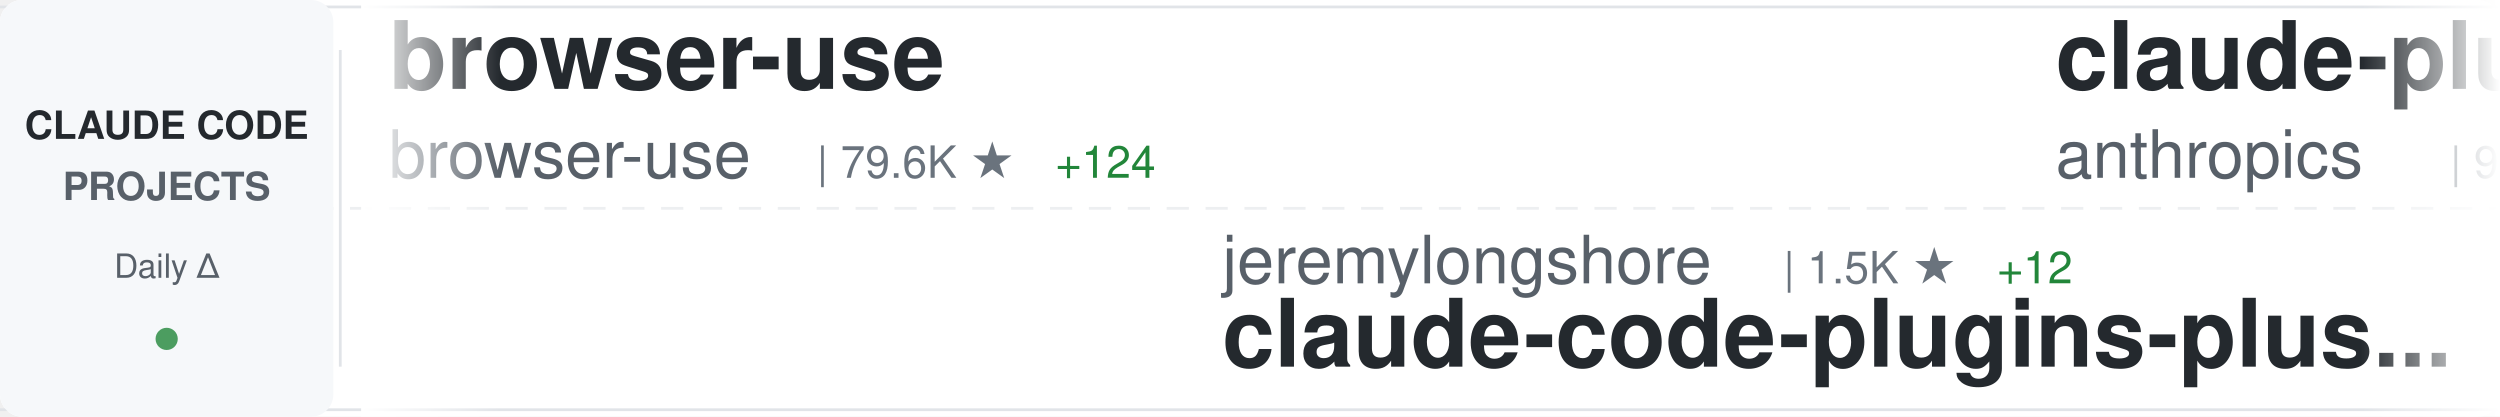
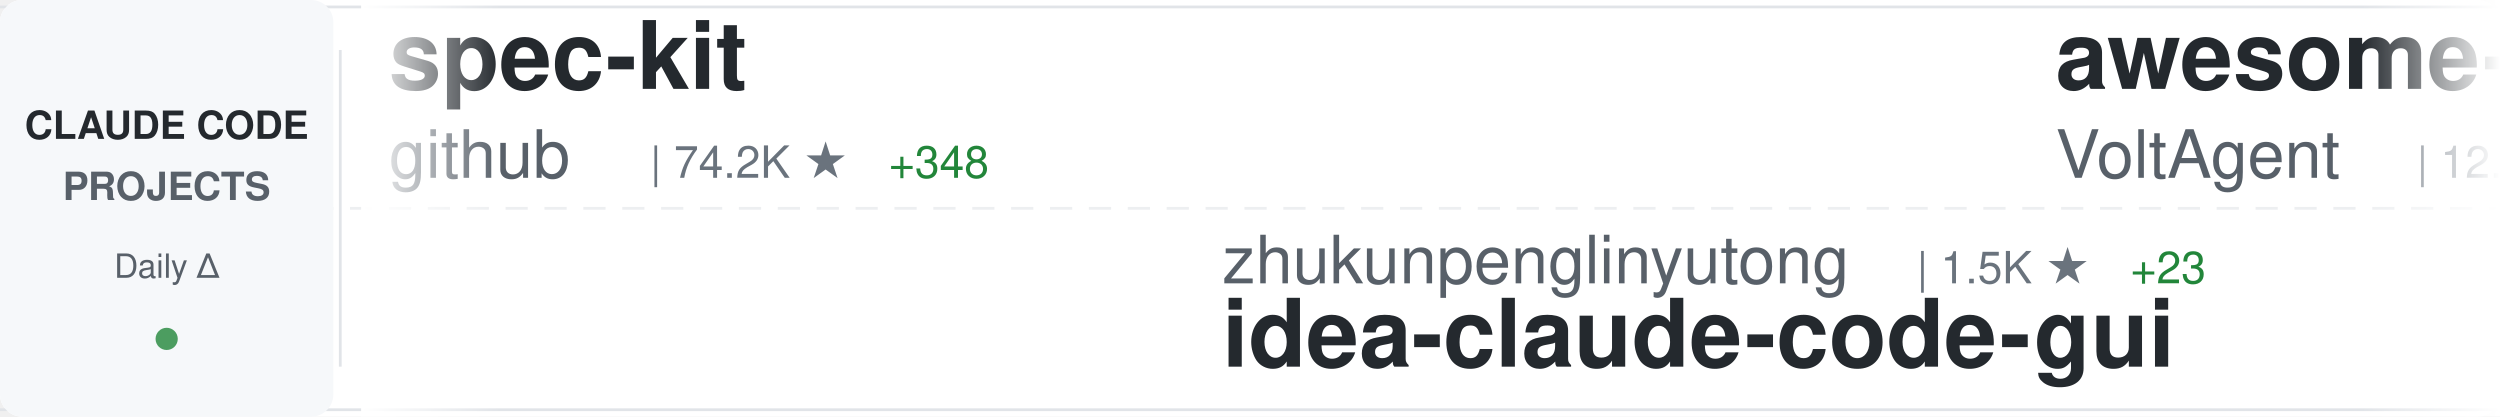
<svg xmlns="http://www.w3.org/2000/svg" width="900" height="150">
  <defs>
    <linearGradient id="awesomeLeftFade" x1="0%" y1="0%" x2="100%" y2="0%">
      <stop offset="0%" style="stop-color:#ffffff;stop-opacity:1" />
      <stop offset="100%" style="stop-color:#ffffff;stop-opacity:0" />
    </linearGradient>
    <linearGradient id="awesomeRightFade" x1="0%" y1="0%" x2="100%" y2="0%">
      <stop offset="0%" style="stop-color:#ffffff;stop-opacity:0" />
      <stop offset="100%" style="stop-color:#ffffff;stop-opacity:1" />
    </linearGradient>
  </defs>
  <rect width="900" height="150" fill="#ffffff" rx="8" />
  <rect x="0" y="2" width="900" height="1" fill="#e1e4e8" />
  <rect x="0" y="147" width="900" height="1" fill="#e1e4e8" />
  <line x1="0" y1="75" x2="900" y2="75" stroke="#e1e4e8" stroke-width="1" stroke-dasharray="8 6" opacity="0.6" />
  <rect x="0" y="0" width="120" height="150" fill="#f6f8fa" rx="8" />
  <text x="60" y="50" font-family="-apple-system, BlinkMacSystemFont, 'Segoe UI', Helvetica, Arial, sans-serif" font-size="14" font-weight="600" fill="#24292e" text-anchor="middle">CLAUDE CODE</text>
  <text x="60" y="72" font-family="-apple-system, BlinkMacSystemFont, 'Segoe UI', Helvetica, Arial, sans-serif" font-size="14" font-weight="600" fill="#586069" text-anchor="middle">PROJECTS</text>
  <text x="60" y="100" font-family="-apple-system, BlinkMacSystemFont, 'Segoe UI', Helvetica, Arial, sans-serif" font-size="12" font-weight="500" fill="#586069" text-anchor="middle">Daily Δ</text>
  <circle cx="60" cy="122" r="4" fill="#22863a" opacity="0.8" />
  <rect x="122" y="18" width="1" height="114" fill="#e1e4e8" />
  <clipPath id="awesomeTickerClip">
    <rect x="130" y="0" width="770" height="150" />
  </clipPath>
  <g clip-path="url(#awesomeTickerClip)">
    <g id="awesomeTickerItems">
      <animateTransform attributeName="transform" attributeType="XML" type="translate" from="0 0" to="-3000 0" dur="54s" repeatCount="indefinite" />
      <g transform="translate(0, 0)">
-         <text x="140" y="32" font-family="-apple-system, BlinkMacSystemFont, 'Segoe UI', Helvetica, Arial, sans-serif" font-size="34" font-weight="600" fill="#24292e">browser-use</text>
-         <text x="140" y="64" font-family="-apple-system, BlinkMacSystemFont, 'Segoe UI', Helvetica, Arial, sans-serif" font-size="24" font-weight="400" fill="#586069">browser-use</text>
-         <text x="294" y="64" font-family="-apple-system, BlinkMacSystemFont, 'Segoe UI', Helvetica, Arial, sans-serif" font-size="16" font-weight="500" fill="#6a737d">| 79.6K ★</text>
-         <text x="380" y="64" font-family="-apple-system, BlinkMacSystemFont, 'Segoe UI', Helvetica, Arial, sans-serif" font-size="16" font-weight="500" fill="#22863a"> +124</text>
+         <text x="140" y="32" font-family="-apple-system, BlinkMacSystemFont, 'Segoe UI', Helvetica, Arial, sans-serif" font-size="34" font-weight="600" fill="#24292e">spec-kit</text>
+         <text x="140" y="64" font-family="-apple-system, BlinkMacSystemFont, 'Segoe UI', Helvetica, Arial, sans-serif" font-size="24" font-weight="400" fill="#586069">github</text>
+         <text x="234" y="64" font-family="-apple-system, BlinkMacSystemFont, 'Segoe UI', Helvetica, Arial, sans-serif" font-size="16" font-weight="500" fill="#6a737d">| 74.2K ★</text>
+         <text x="320" y="64" font-family="-apple-system, BlinkMacSystemFont, 'Segoe UI', Helvetica, Arial, sans-serif" font-size="16" font-weight="500" fill="#22863a"> +348</text>
      </g>
      <g transform="translate(300, 0)">
-         <text x="140" y="102" font-family="-apple-system, BlinkMacSystemFont, 'Segoe UI', Helvetica, Arial, sans-serif" font-size="24" font-weight="400" fill="#586069">jeremylongshore</text>
-         <text x="342" y="102" font-family="-apple-system, BlinkMacSystemFont, 'Segoe UI', Helvetica, Arial, sans-serif" font-size="16" font-weight="500" fill="#6a737d">| 1.5K ★</text>
-         <text x="419" y="102" font-family="-apple-system, BlinkMacSystemFont, 'Segoe UI', Helvetica, Arial, sans-serif" font-size="16" font-weight="500" fill="#22863a"> +12</text>
-         <text x="140" y="132" font-family="-apple-system, BlinkMacSystemFont, 'Segoe UI', Helvetica, Arial, sans-serif" font-size="34" font-weight="600" fill="#24292e">claude-code-plugins-plus...</text>
+         <text x="140" y="102" font-family="-apple-system, BlinkMacSystemFont, 'Segoe UI', Helvetica, Arial, sans-serif" font-size="24" font-weight="400" fill="#586069">zhukunpenglinyutong</text>
+         <text x="390" y="102" font-family="-apple-system, BlinkMacSystemFont, 'Segoe UI', Helvetica, Arial, sans-serif" font-size="16" font-weight="500" fill="#6a737d">| 1.5K ★</text>
+         <text x="467" y="102" font-family="-apple-system, BlinkMacSystemFont, 'Segoe UI', Helvetica, Arial, sans-serif" font-size="16" font-weight="500" fill="#22863a"> +23</text>
+         <text x="140" y="132" font-family="-apple-system, BlinkMacSystemFont, 'Segoe UI', Helvetica, Arial, sans-serif" font-size="34" font-weight="600" fill="#24292e">idea-claude-code-gui</text>
      </g>
      <g transform="translate(600, 0)">
-         <text x="140" y="32" font-family="-apple-system, BlinkMacSystemFont, 'Segoe UI', Helvetica, Arial, sans-serif" font-size="34" font-weight="600" fill="#24292e">claude-plugins-official</text>
-         <text x="140" y="64" font-family="-apple-system, BlinkMacSystemFont, 'Segoe UI', Helvetica, Arial, sans-serif" font-size="24" font-weight="400" fill="#586069">anthropics</text>
-         <text x="282" y="64" font-family="-apple-system, BlinkMacSystemFont, 'Segoe UI', Helvetica, Arial, sans-serif" font-size="16" font-weight="500" fill="#6a737d">| 9.0K ★</text>
-         <text x="359" y="64" font-family="-apple-system, BlinkMacSystemFont, 'Segoe UI', Helvetica, Arial, sans-serif" font-size="16" font-weight="500" fill="#22863a"> +108</text>
+         <text x="140" y="32" font-family="-apple-system, BlinkMacSystemFont, 'Segoe UI', Helvetica, Arial, sans-serif" font-size="34" font-weight="600" fill="#24292e">awesome-claude-code-suba...</text>
+         <text x="140" y="64" font-family="-apple-system, BlinkMacSystemFont, 'Segoe UI', Helvetica, Arial, sans-serif" font-size="24" font-weight="400" fill="#586069">VoltAgent</text>
+         <text x="270" y="64" font-family="-apple-system, BlinkMacSystemFont, 'Segoe UI', Helvetica, Arial, sans-serif" font-size="16" font-weight="500" fill="#6a737d">| 12.6K ★</text>
+         <text x="356" y="64" font-family="-apple-system, BlinkMacSystemFont, 'Segoe UI', Helvetica, Arial, sans-serif" font-size="16" font-weight="500" fill="#22863a"> +148</text>
      </g>
      <g transform="translate(900, 0)">
-         <text x="140" y="102" font-family="-apple-system, BlinkMacSystemFont, 'Segoe UI', Helvetica, Arial, sans-serif" font-size="24" font-weight="400" fill="#586069">lst97</text>
-         <text x="222" y="102" font-family="-apple-system, BlinkMacSystemFont, 'Segoe UI', Helvetica, Arial, sans-serif" font-size="16" font-weight="500" fill="#6a737d">| 1.4K ★</text>
-         <text x="299" y="102" font-family="-apple-system, BlinkMacSystemFont, 'Segoe UI', Helvetica, Arial, sans-serif" font-size="16" font-weight="500" fill="#22863a"> +3</text>
-         <text x="140" y="132" font-family="-apple-system, BlinkMacSystemFont, 'Segoe UI', Helvetica, Arial, sans-serif" font-size="34" font-weight="600" fill="#24292e">claude-code-sub-agents</text>
+         <text x="140" y="102" font-family="-apple-system, BlinkMacSystemFont, 'Segoe UI', Helvetica, Arial, sans-serif" font-size="24" font-weight="400" fill="#586069">davila7</text>
+         <text x="246" y="102" font-family="-apple-system, BlinkMacSystemFont, 'Segoe UI', Helvetica, Arial, sans-serif" font-size="16" font-weight="500" fill="#6a737d">| 22.1K ★</text>
+         <text x="332" y="102" font-family="-apple-system, BlinkMacSystemFont, 'Segoe UI', Helvetica, Arial, sans-serif" font-size="16" font-weight="500" fill="#22863a"> +101</text>
+         <text x="140" y="132" font-family="-apple-system, BlinkMacSystemFont, 'Segoe UI', Helvetica, Arial, sans-serif" font-size="34" font-weight="600" fill="#24292e">claude-code-templates</text>
      </g>
      <g transform="translate(1200, 0)">
-         <text x="140" y="32" font-family="-apple-system, BlinkMacSystemFont, 'Segoe UI', Helvetica, Arial, sans-serif" font-size="34" font-weight="600" fill="#24292e">vibe-coding</text>
-         <text x="140" y="64" font-family="-apple-system, BlinkMacSystemFont, 'Segoe UI', Helvetica, Arial, sans-serif" font-size="24" font-weight="400" fill="#586069">EnzeD</text>
-         <text x="222" y="64" font-family="-apple-system, BlinkMacSystemFont, 'Segoe UI', Helvetica, Arial, sans-serif" font-size="16" font-weight="500" fill="#6a737d">| 4.0K ★</text>
-         <text x="299" y="64" font-family="-apple-system, BlinkMacSystemFont, 'Segoe UI', Helvetica, Arial, sans-serif" font-size="16" font-weight="500" fill="#22863a"> +5</text>
+         <text x="140" y="32" font-family="-apple-system, BlinkMacSystemFont, 'Segoe UI', Helvetica, Arial, sans-serif" font-size="34" font-weight="600" fill="#24292e">ralph</text>
+         <text x="140" y="64" font-family="-apple-system, BlinkMacSystemFont, 'Segoe UI', Helvetica, Arial, sans-serif" font-size="24" font-weight="400" fill="#586069">snarktank</text>
+         <text x="270" y="64" font-family="-apple-system, BlinkMacSystemFont, 'Segoe UI', Helvetica, Arial, sans-serif" font-size="16" font-weight="500" fill="#6a737d">| 12.1K ★</text>
+         <text x="356" y="64" font-family="-apple-system, BlinkMacSystemFont, 'Segoe UI', Helvetica, Arial, sans-serif" font-size="16" font-weight="500" fill="#22863a"> +112</text>
      </g>
      <g transform="translate(1500, 0)">
-         <text x="140" y="102" font-family="-apple-system, BlinkMacSystemFont, 'Segoe UI', Helvetica, Arial, sans-serif" font-size="24" font-weight="400" fill="#586069">severity1</text>
-         <text x="270" y="102" font-family="-apple-system, BlinkMacSystemFont, 'Segoe UI', Helvetica, Arial, sans-serif" font-size="16" font-weight="500" fill="#6a737d">| 1.2K ★</text>
-         <text x="347" y="102" font-family="-apple-system, BlinkMacSystemFont, 'Segoe UI', Helvetica, Arial, sans-serif" font-size="16" font-weight="500" fill="#22863a"> +5</text>
-         <text x="140" y="132" font-family="-apple-system, BlinkMacSystemFont, 'Segoe UI', Helvetica, Arial, sans-serif" font-size="34" font-weight="600" fill="#24292e">claude-code-prompt-impro...</text>
+         <text x="140" y="102" font-family="-apple-system, BlinkMacSystemFont, 'Segoe UI', Helvetica, Arial, sans-serif" font-size="24" font-weight="400" fill="#586069">frankbria</text>
+         <text x="270" y="102" font-family="-apple-system, BlinkMacSystemFont, 'Segoe UI', Helvetica, Arial, sans-serif" font-size="16" font-weight="500" fill="#6a737d">| 7.5K ★</text>
+         <text x="347" y="102" font-family="-apple-system, BlinkMacSystemFont, 'Segoe UI', Helvetica, Arial, sans-serif" font-size="16" font-weight="500" fill="#22863a"> +26</text>
+         <text x="140" y="132" font-family="-apple-system, BlinkMacSystemFont, 'Segoe UI', Helvetica, Arial, sans-serif" font-size="34" font-weight="600" fill="#24292e">ralph-claude-code</text>
      </g>
      <g transform="translate(1800, 0)">
-         <text x="140" y="32" font-family="-apple-system, BlinkMacSystemFont, 'Segoe UI', Helvetica, Arial, sans-serif" font-size="34" font-weight="600" fill="#24292e">free-claude-code</text>
-         <text x="140" y="64" font-family="-apple-system, BlinkMacSystemFont, 'Segoe UI', Helvetica, Arial, sans-serif" font-size="24" font-weight="400" fill="#586069">Alishahryar1</text>
-         <text x="306" y="64" font-family="-apple-system, BlinkMacSystemFont, 'Segoe UI', Helvetica, Arial, sans-serif" font-size="16" font-weight="500" fill="#6a737d">| 788 ★</text>
-         <text x="374" y="64" font-family="-apple-system, BlinkMacSystemFont, 'Segoe UI', Helvetica, Arial, sans-serif" font-size="16" font-weight="500" fill="#22863a"> +15</text>
+         <text x="140" y="32" font-family="-apple-system, BlinkMacSystemFont, 'Segoe UI', Helvetica, Arial, sans-serif" font-size="34" font-weight="600" fill="#24292e">claude-code-transcripts</text>
+         <text x="140" y="64" font-family="-apple-system, BlinkMacSystemFont, 'Segoe UI', Helvetica, Arial, sans-serif" font-size="24" font-weight="400" fill="#586069">simonw</text>
+         <text x="234" y="64" font-family="-apple-system, BlinkMacSystemFont, 'Segoe UI', Helvetica, Arial, sans-serif" font-size="16" font-weight="500" fill="#6a737d">| 1.1K ★</text>
+         <text x="311" y="64" font-family="-apple-system, BlinkMacSystemFont, 'Segoe UI', Helvetica, Arial, sans-serif" font-size="16" font-weight="500" fill="#22863a"> +3</text>
      </g>
      <g transform="translate(2100, 0)">
-         <text x="140" y="102" font-family="-apple-system, BlinkMacSystemFont, 'Segoe UI', Helvetica, Arial, sans-serif" font-size="24" font-weight="400" fill="#586069">zebbern</text>
-         <text x="246" y="102" font-family="-apple-system, BlinkMacSystemFont, 'Segoe UI', Helvetica, Arial, sans-serif" font-size="16" font-weight="500" fill="#6a737d">| 3.5K ★</text>
-         <text x="323" y="102" font-family="-apple-system, BlinkMacSystemFont, 'Segoe UI', Helvetica, Arial, sans-serif" font-size="16" font-weight="500" fill="#22863a"> +6</text>
-         <text x="140" y="132" font-family="-apple-system, BlinkMacSystemFont, 'Segoe UI', Helvetica, Arial, sans-serif" font-size="34" font-weight="600" fill="#24292e">claude-code-guide</text>
+         <text x="140" y="102" font-family="-apple-system, BlinkMacSystemFont, 'Segoe UI', Helvetica, Arial, sans-serif" font-size="24" font-weight="400" fill="#586069">https-deeplearning-ai</text>
+         <text x="414" y="102" font-family="-apple-system, BlinkMacSystemFont, 'Segoe UI', Helvetica, Arial, sans-serif" font-size="16" font-weight="500" fill="#6a737d">| 440 ★</text>
+         <text x="482" y="102" font-family="-apple-system, BlinkMacSystemFont, 'Segoe UI', Helvetica, Arial, sans-serif" font-size="16" font-weight="500" fill="#22863a"> +1</text>
+         <text x="140" y="132" font-family="-apple-system, BlinkMacSystemFont, 'Segoe UI', Helvetica, Arial, sans-serif" font-size="34" font-weight="600" fill="#24292e">sc-claude-code-files</text>
      </g>
      <g transform="translate(2400, 0)">
-         <text x="140" y="32" font-family="-apple-system, BlinkMacSystemFont, 'Segoe UI', Helvetica, Arial, sans-serif" font-size="34" font-weight="600" fill="#24292e">claude-code-settings</text>
-         <text x="140" y="64" font-family="-apple-system, BlinkMacSystemFont, 'Segoe UI', Helvetica, Arial, sans-serif" font-size="24" font-weight="400" fill="#586069">feiskyer</text>
-         <text x="258" y="64" font-family="-apple-system, BlinkMacSystemFont, 'Segoe UI', Helvetica, Arial, sans-serif" font-size="16" font-weight="500" fill="#6a737d">| 1.3K ★</text>
-         <text x="335" y="64" font-family="-apple-system, BlinkMacSystemFont, 'Segoe UI', Helvetica, Arial, sans-serif" font-size="16" font-weight="500" fill="#22863a"> +2</text>
+         <text x="140" y="32" font-family="-apple-system, BlinkMacSystemFont, 'Segoe UI', Helvetica, Arial, sans-serif" font-size="34" font-weight="600" fill="#24292e">claude-code-telegram</text>
+         <text x="140" y="64" font-family="-apple-system, BlinkMacSystemFont, 'Segoe UI', Helvetica, Arial, sans-serif" font-size="24" font-weight="400" fill="#586069">RichardAtCT</text>
+         <text x="294" y="64" font-family="-apple-system, BlinkMacSystemFont, 'Segoe UI', Helvetica, Arial, sans-serif" font-size="16" font-weight="500" fill="#6a737d">| 1.9K ★</text>
+         <text x="371" y="64" font-family="-apple-system, BlinkMacSystemFont, 'Segoe UI', Helvetica, Arial, sans-serif" font-size="16" font-weight="500" fill="#22863a"> +29</text>
      </g>
      <g transform="translate(2700, 0)">
-         <text x="140" y="102" font-family="-apple-system, BlinkMacSystemFont, 'Segoe UI', Helvetica, Arial, sans-serif" font-size="24" font-weight="400" fill="#586069">ykdojo</text>
-         <text x="234" y="102" font-family="-apple-system, BlinkMacSystemFont, 'Segoe UI', Helvetica, Arial, sans-serif" font-size="16" font-weight="500" fill="#6a737d">| 4.1K ★</text>
-         <text x="311" y="102" font-family="-apple-system, BlinkMacSystemFont, 'Segoe UI', Helvetica, Arial, sans-serif" font-size="16" font-weight="500" fill="#22863a"> +74</text>
-         <text x="140" y="132" font-family="-apple-system, BlinkMacSystemFont, 'Segoe UI', Helvetica, Arial, sans-serif" font-size="34" font-weight="600" fill="#24292e">claude-code-tips</text>
+         <text x="140" y="102" font-family="-apple-system, BlinkMacSystemFont, 'Segoe UI', Helvetica, Arial, sans-serif" font-size="24" font-weight="400" fill="#586069">rizethereum</text>
+         <text x="294" y="102" font-family="-apple-system, BlinkMacSystemFont, 'Segoe UI', Helvetica, Arial, sans-serif" font-size="16" font-weight="500" fill="#6a737d">| 1.7K ★</text>
+         <text x="140" y="132" font-family="-apple-system, BlinkMacSystemFont, 'Segoe UI', Helvetica, Arial, sans-serif" font-size="34" font-weight="600" fill="#24292e">claude-code-requirements...</text>
      </g>
      <g transform="translate(3000, 0)">
-         <text x="140" y="32" font-family="-apple-system, BlinkMacSystemFont, 'Segoe UI', Helvetica, Arial, sans-serif" font-size="34" font-weight="600" fill="#24292e">browser-use</text>
-         <text x="140" y="64" font-family="-apple-system, BlinkMacSystemFont, 'Segoe UI', Helvetica, Arial, sans-serif" font-size="24" font-weight="400" fill="#586069">browser-use</text>
-         <text x="294" y="64" font-family="-apple-system, BlinkMacSystemFont, 'Segoe UI', Helvetica, Arial, sans-serif" font-size="16" font-weight="500" fill="#6a737d">| 79.6K ★</text>
-         <text x="380" y="64" font-family="-apple-system, BlinkMacSystemFont, 'Segoe UI', Helvetica, Arial, sans-serif" font-size="16" font-weight="500" fill="#22863a"> +124</text>
+         <text x="140" y="32" font-family="-apple-system, BlinkMacSystemFont, 'Segoe UI', Helvetica, Arial, sans-serif" font-size="34" font-weight="600" fill="#24292e">spec-kit</text>
+         <text x="140" y="64" font-family="-apple-system, BlinkMacSystemFont, 'Segoe UI', Helvetica, Arial, sans-serif" font-size="24" font-weight="400" fill="#586069">github</text>
+         <text x="234" y="64" font-family="-apple-system, BlinkMacSystemFont, 'Segoe UI', Helvetica, Arial, sans-serif" font-size="16" font-weight="500" fill="#6a737d">| 74.2K ★</text>
+         <text x="320" y="64" font-family="-apple-system, BlinkMacSystemFont, 'Segoe UI', Helvetica, Arial, sans-serif" font-size="16" font-weight="500" fill="#22863a"> +348</text>
      </g>
      <g transform="translate(3300, 0)">
-         <text x="140" y="102" font-family="-apple-system, BlinkMacSystemFont, 'Segoe UI', Helvetica, Arial, sans-serif" font-size="24" font-weight="400" fill="#586069">jeremylongshore</text>
-         <text x="342" y="102" font-family="-apple-system, BlinkMacSystemFont, 'Segoe UI', Helvetica, Arial, sans-serif" font-size="16" font-weight="500" fill="#6a737d">| 1.5K ★</text>
-         <text x="419" y="102" font-family="-apple-system, BlinkMacSystemFont, 'Segoe UI', Helvetica, Arial, sans-serif" font-size="16" font-weight="500" fill="#22863a"> +12</text>
-         <text x="140" y="132" font-family="-apple-system, BlinkMacSystemFont, 'Segoe UI', Helvetica, Arial, sans-serif" font-size="34" font-weight="600" fill="#24292e">claude-code-plugins-plus...</text>
+         <text x="140" y="102" font-family="-apple-system, BlinkMacSystemFont, 'Segoe UI', Helvetica, Arial, sans-serif" font-size="24" font-weight="400" fill="#586069">zhukunpenglinyutong</text>
+         <text x="390" y="102" font-family="-apple-system, BlinkMacSystemFont, 'Segoe UI', Helvetica, Arial, sans-serif" font-size="16" font-weight="500" fill="#6a737d">| 1.5K ★</text>
+         <text x="467" y="102" font-family="-apple-system, BlinkMacSystemFont, 'Segoe UI', Helvetica, Arial, sans-serif" font-size="16" font-weight="500" fill="#22863a"> +23</text>
+         <text x="140" y="132" font-family="-apple-system, BlinkMacSystemFont, 'Segoe UI', Helvetica, Arial, sans-serif" font-size="34" font-weight="600" fill="#24292e">idea-claude-code-gui</text>
      </g>
      <g transform="translate(3600, 0)">
-         <text x="140" y="32" font-family="-apple-system, BlinkMacSystemFont, 'Segoe UI', Helvetica, Arial, sans-serif" font-size="34" font-weight="600" fill="#24292e">claude-plugins-official</text>
-         <text x="140" y="64" font-family="-apple-system, BlinkMacSystemFont, 'Segoe UI', Helvetica, Arial, sans-serif" font-size="24" font-weight="400" fill="#586069">anthropics</text>
-         <text x="282" y="64" font-family="-apple-system, BlinkMacSystemFont, 'Segoe UI', Helvetica, Arial, sans-serif" font-size="16" font-weight="500" fill="#6a737d">| 9.0K ★</text>
-         <text x="359" y="64" font-family="-apple-system, BlinkMacSystemFont, 'Segoe UI', Helvetica, Arial, sans-serif" font-size="16" font-weight="500" fill="#22863a"> +108</text>
+         <text x="140" y="32" font-family="-apple-system, BlinkMacSystemFont, 'Segoe UI', Helvetica, Arial, sans-serif" font-size="34" font-weight="600" fill="#24292e">awesome-claude-code-suba...</text>
+         <text x="140" y="64" font-family="-apple-system, BlinkMacSystemFont, 'Segoe UI', Helvetica, Arial, sans-serif" font-size="24" font-weight="400" fill="#586069">VoltAgent</text>
+         <text x="270" y="64" font-family="-apple-system, BlinkMacSystemFont, 'Segoe UI', Helvetica, Arial, sans-serif" font-size="16" font-weight="500" fill="#6a737d">| 12.6K ★</text>
+         <text x="356" y="64" font-family="-apple-system, BlinkMacSystemFont, 'Segoe UI', Helvetica, Arial, sans-serif" font-size="16" font-weight="500" fill="#22863a"> +148</text>
      </g>
      <g transform="translate(3900, 0)">
-         <text x="140" y="102" font-family="-apple-system, BlinkMacSystemFont, 'Segoe UI', Helvetica, Arial, sans-serif" font-size="24" font-weight="400" fill="#586069">lst97</text>
-         <text x="222" y="102" font-family="-apple-system, BlinkMacSystemFont, 'Segoe UI', Helvetica, Arial, sans-serif" font-size="16" font-weight="500" fill="#6a737d">| 1.4K ★</text>
-         <text x="299" y="102" font-family="-apple-system, BlinkMacSystemFont, 'Segoe UI', Helvetica, Arial, sans-serif" font-size="16" font-weight="500" fill="#22863a"> +3</text>
-         <text x="140" y="132" font-family="-apple-system, BlinkMacSystemFont, 'Segoe UI', Helvetica, Arial, sans-serif" font-size="34" font-weight="600" fill="#24292e">claude-code-sub-agents</text>
+         <text x="140" y="102" font-family="-apple-system, BlinkMacSystemFont, 'Segoe UI', Helvetica, Arial, sans-serif" font-size="24" font-weight="400" fill="#586069">davila7</text>
+         <text x="246" y="102" font-family="-apple-system, BlinkMacSystemFont, 'Segoe UI', Helvetica, Arial, sans-serif" font-size="16" font-weight="500" fill="#6a737d">| 22.1K ★</text>
+         <text x="332" y="102" font-family="-apple-system, BlinkMacSystemFont, 'Segoe UI', Helvetica, Arial, sans-serif" font-size="16" font-weight="500" fill="#22863a"> +101</text>
+         <text x="140" y="132" font-family="-apple-system, BlinkMacSystemFont, 'Segoe UI', Helvetica, Arial, sans-serif" font-size="34" font-weight="600" fill="#24292e">claude-code-templates</text>
      </g>
    </g>
  </g>
  <rect x="130" y="0" width="50" height="150" fill="url(#awesomeLeftFade)" />
  <rect x="850" y="0" width="50" height="150" fill="url(#awesomeRightFade)" />
</svg>
